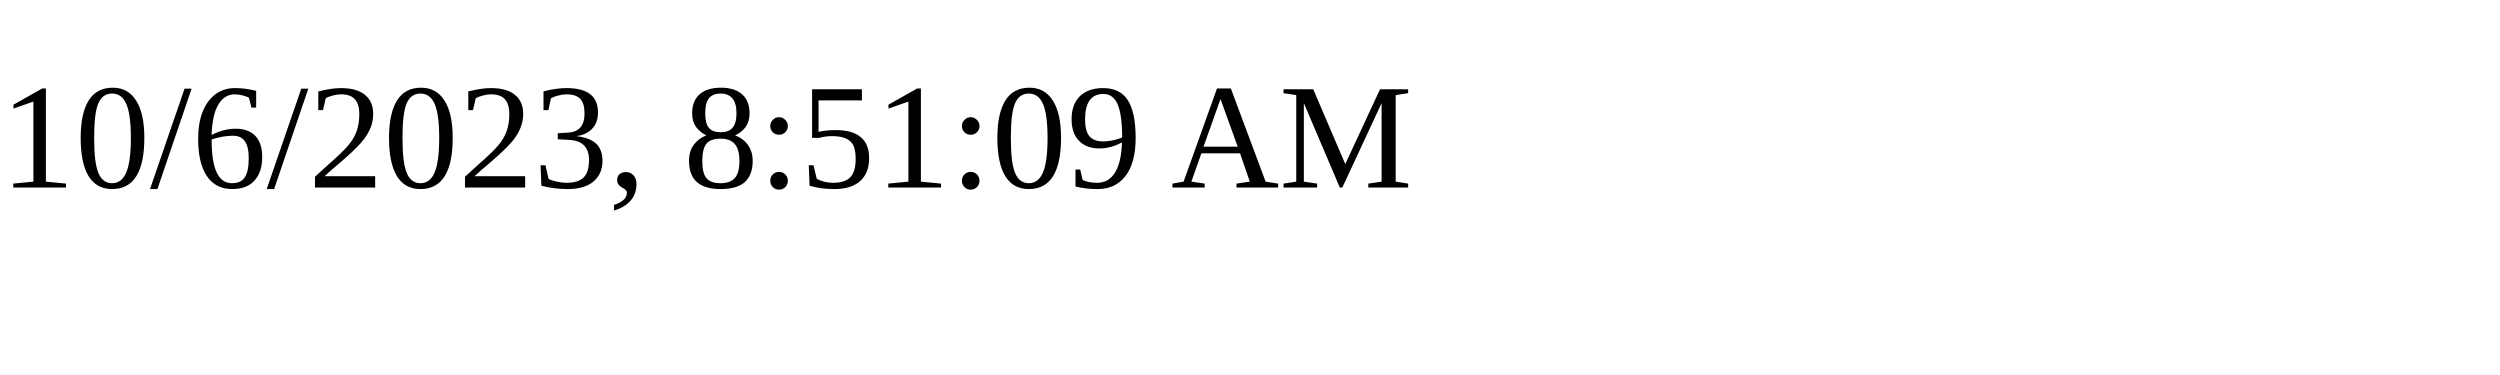
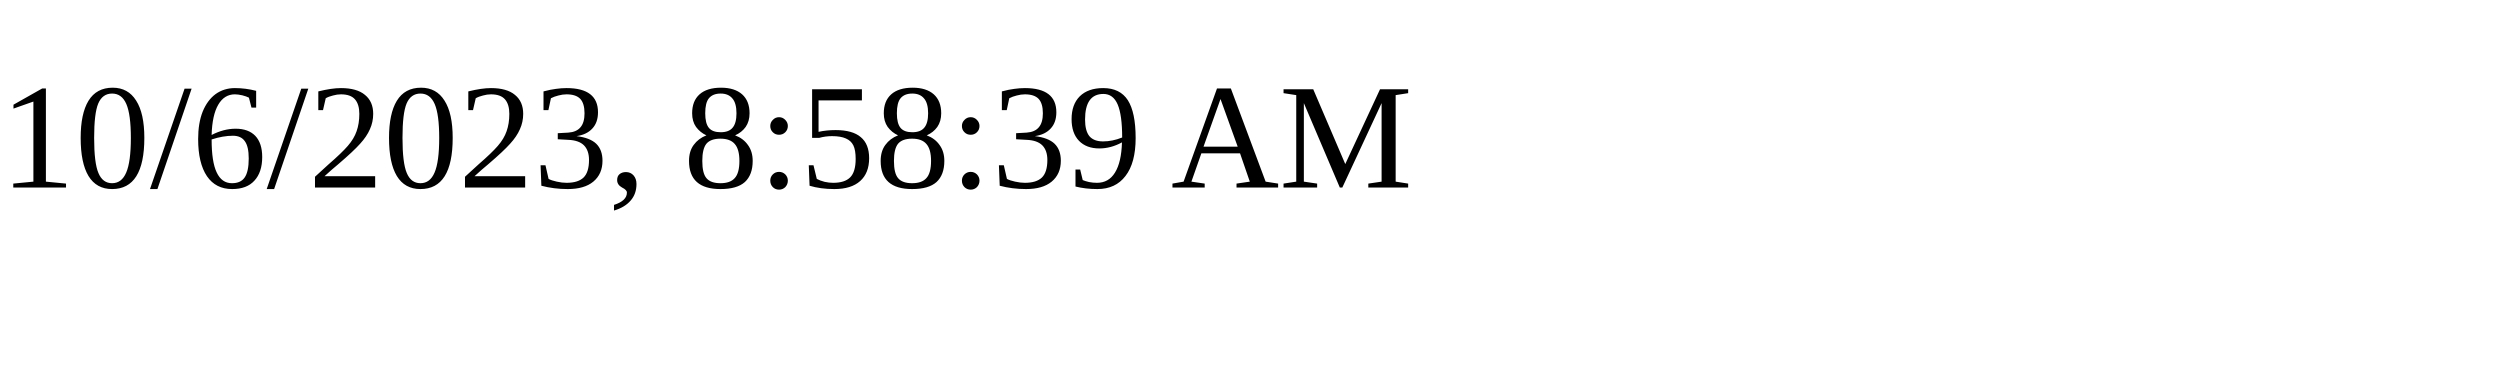
<svg xmlns="http://www.w3.org/2000/svg" height="30" width="200">
-   <text x="0" y="15">10/6/2023, 8:51:09 AM</text>
+   <text x="0" y="15">10/6/2023, 8:58:39 AM</text>
</svg>
